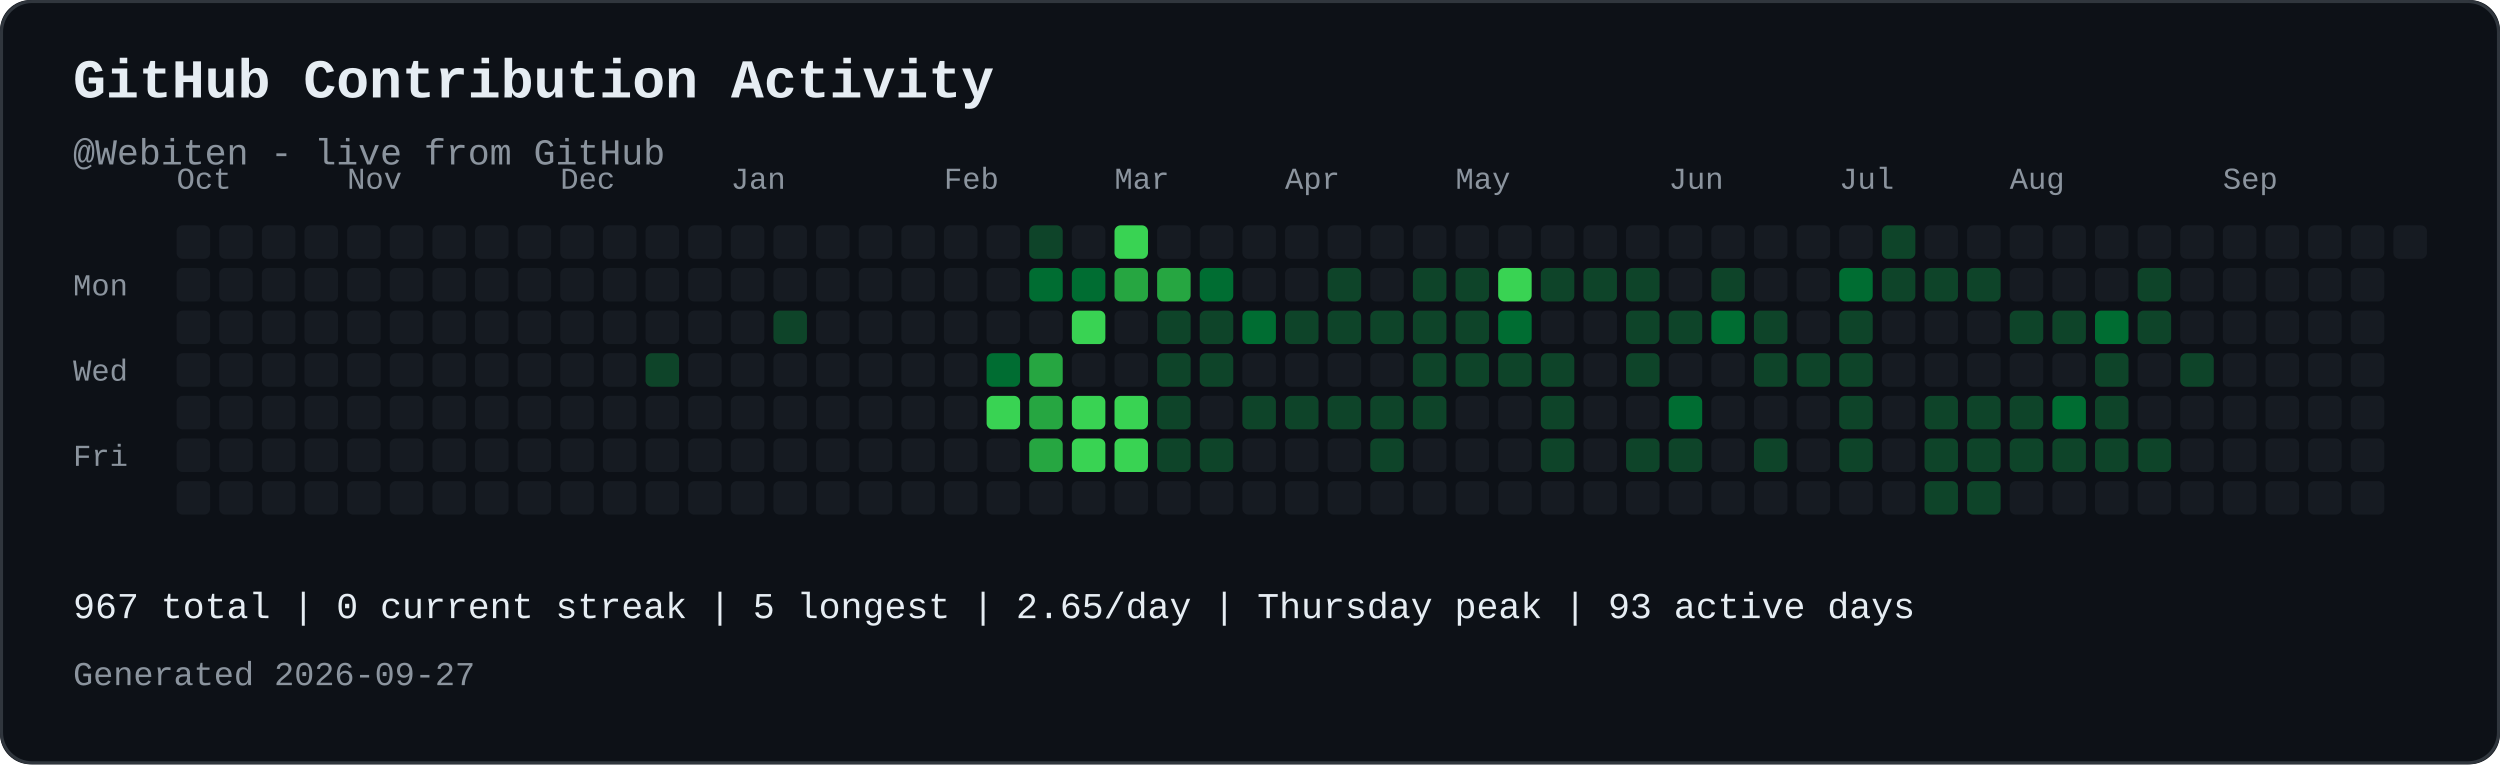
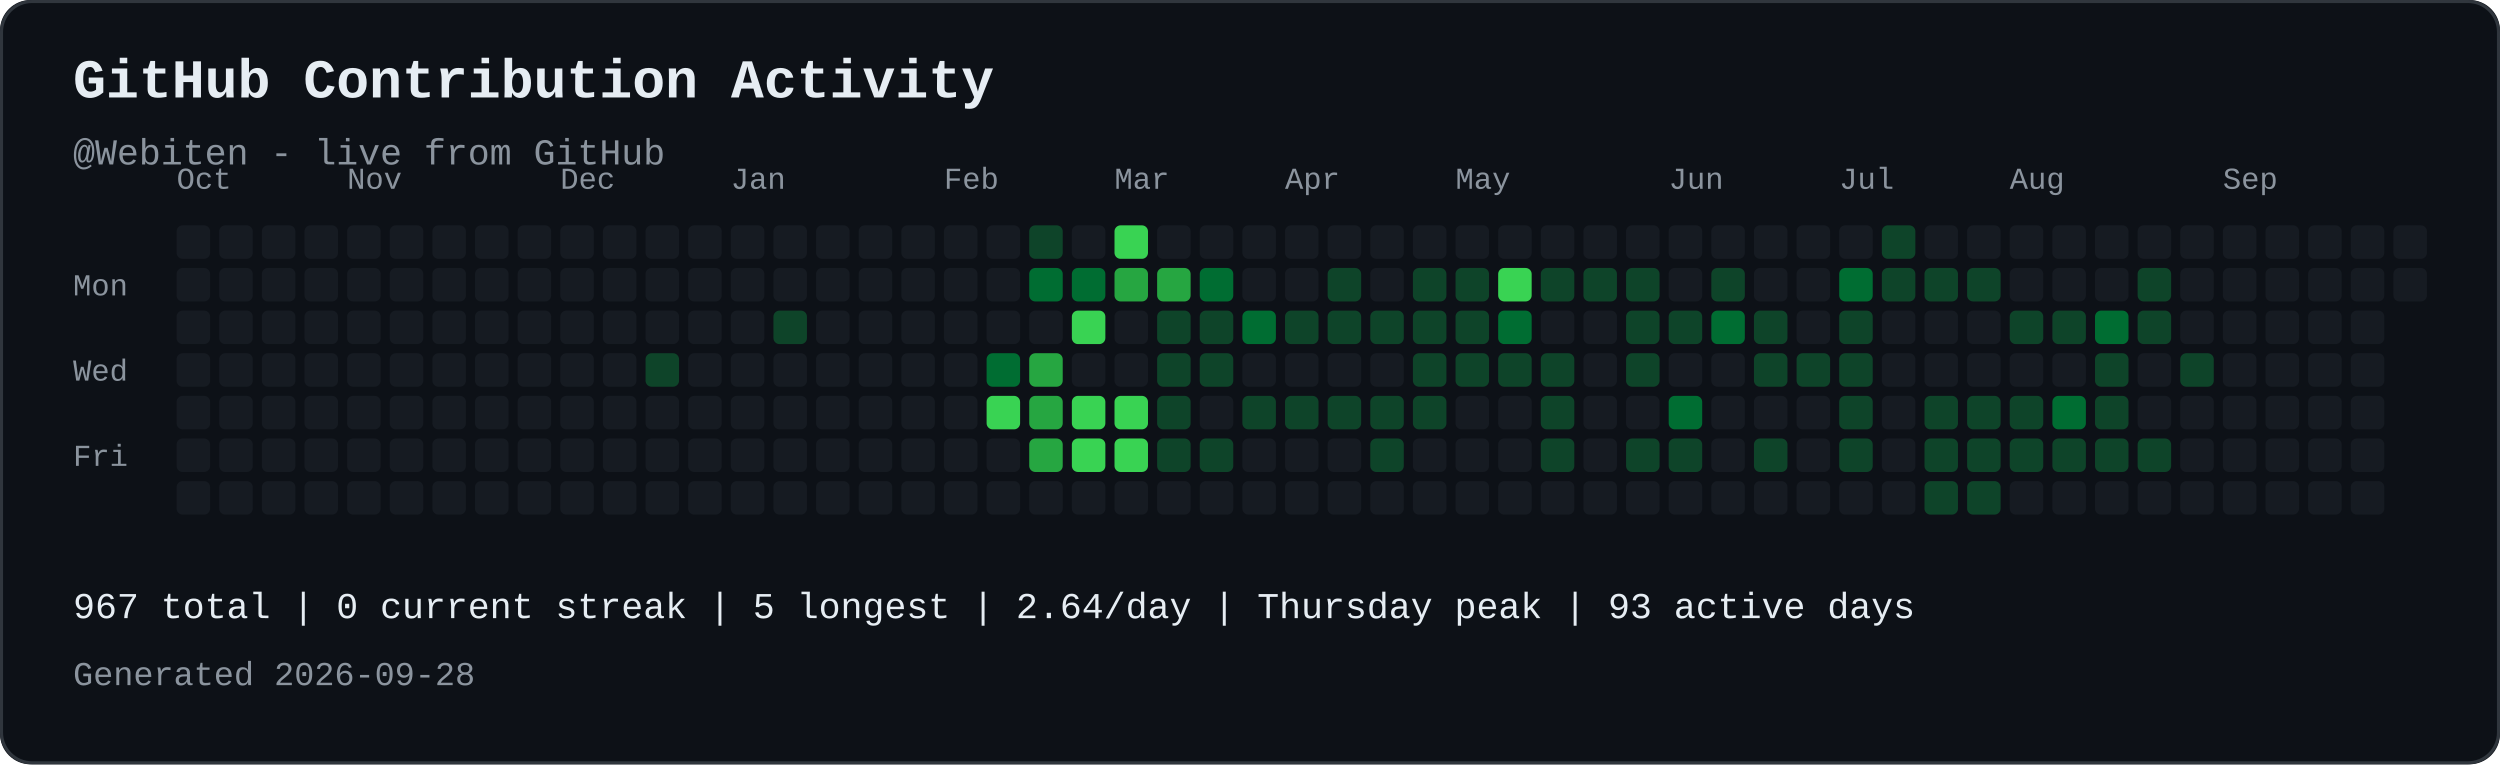
<svg xmlns="http://www.w3.org/2000/svg" width="821" height="251" viewBox="0 0 821 251" role="img" aria-labelledby="contribution-title contribution-desc" style="max-width:100%;height:auto;">
  <rect width="821" height="251" rx="10" fill="#0d1117" />
  <rect x="0.5" y="0.5" width="820" height="250" rx="10" fill="none" stroke="#30363d" />
  <text x="24" y="32" font-family="JetBrains Mono, SFMono-Regular, Consolas, Liberation Mono, monospace" font-size="18" font-weight="700" fill="#e6edf3">GitHub Contribution Activity</text>
  <text x="24" y="54" font-family="JetBrains Mono, SFMono-Regular, Consolas, Liberation Mono, monospace" font-size="12" fill="#8b949e">@Webiten - live from GitHub</text>
  <text x="58" y="62" font-family="JetBrains Mono, SFMono-Regular, Consolas, Liberation Mono, monospace" font-size="10" fill="#8b949e">Oct</text>
  <text x="114" y="62" font-family="JetBrains Mono, SFMono-Regular, Consolas, Liberation Mono, monospace" font-size="10" fill="#8b949e">Nov</text>
  <text x="184" y="62" font-family="JetBrains Mono, SFMono-Regular, Consolas, Liberation Mono, monospace" font-size="10" fill="#8b949e">Dec</text>
  <text x="240" y="62" font-family="JetBrains Mono, SFMono-Regular, Consolas, Liberation Mono, monospace" font-size="10" fill="#8b949e">Jan</text>
  <text x="310" y="62" font-family="JetBrains Mono, SFMono-Regular, Consolas, Liberation Mono, monospace" font-size="10" fill="#8b949e">Feb</text>
  <text x="366" y="62" font-family="JetBrains Mono, SFMono-Regular, Consolas, Liberation Mono, monospace" font-size="10" fill="#8b949e">Mar</text>
  <text x="422" y="62" font-family="JetBrains Mono, SFMono-Regular, Consolas, Liberation Mono, monospace" font-size="10" fill="#8b949e">Apr</text>
  <text x="478" y="62" font-family="JetBrains Mono, SFMono-Regular, Consolas, Liberation Mono, monospace" font-size="10" fill="#8b949e">May</text>
  <text x="548" y="62" font-family="JetBrains Mono, SFMono-Regular, Consolas, Liberation Mono, monospace" font-size="10" fill="#8b949e">Jun</text>
  <text x="604" y="62" font-family="JetBrains Mono, SFMono-Regular, Consolas, Liberation Mono, monospace" font-size="10" fill="#8b949e">Jul</text>
  <text x="660" y="62" font-family="JetBrains Mono, SFMono-Regular, Consolas, Liberation Mono, monospace" font-size="10" fill="#8b949e">Aug</text>
  <text x="730" y="62" font-family="JetBrains Mono, SFMono-Regular, Consolas, Liberation Mono, monospace" font-size="10" fill="#8b949e">Sep</text>
  <text x="24" y="97" font-family="JetBrains Mono, SFMono-Regular, Consolas, Liberation Mono, monospace" font-size="10" fill="#8b949e">Mon</text>
  <text x="24" y="125" font-family="JetBrains Mono, SFMono-Regular, Consolas, Liberation Mono, monospace" font-size="10" fill="#8b949e">Wed</text>
  <text x="24" y="153" font-family="JetBrains Mono, SFMono-Regular, Consolas, Liberation Mono, monospace" font-size="10" fill="#8b949e">Fri</text>
  <rect x="58" y="74" width="11" height="11" rx="2" fill="#161b22">
</rect>
  <rect x="58" y="88" width="11" height="11" rx="2" fill="#161b22">
</rect>
  <rect x="58" y="102" width="11" height="11" rx="2" fill="#161b22">
</rect>
  <rect x="58" y="116" width="11" height="11" rx="2" fill="#161b22">
</rect>
  <rect x="58" y="130" width="11" height="11" rx="2" fill="#161b22">
</rect>
  <rect x="58" y="144" width="11" height="11" rx="2" fill="#161b22">
</rect>
  <rect x="58" y="158" width="11" height="11" rx="2" fill="#161b22">
</rect>
  <rect x="72" y="74" width="11" height="11" rx="2" fill="#161b22">
</rect>
  <rect x="72" y="88" width="11" height="11" rx="2" fill="#161b22">
</rect>
  <rect x="72" y="102" width="11" height="11" rx="2" fill="#161b22">
</rect>
  <rect x="72" y="116" width="11" height="11" rx="2" fill="#161b22">
</rect>
  <rect x="72" y="130" width="11" height="11" rx="2" fill="#161b22">
</rect>
  <rect x="72" y="144" width="11" height="11" rx="2" fill="#161b22">
</rect>
  <rect x="72" y="158" width="11" height="11" rx="2" fill="#161b22">
</rect>
  <rect x="86" y="74" width="11" height="11" rx="2" fill="#161b22">
</rect>
  <rect x="86" y="88" width="11" height="11" rx="2" fill="#161b22">
</rect>
  <rect x="86" y="102" width="11" height="11" rx="2" fill="#161b22">
</rect>
  <rect x="86" y="116" width="11" height="11" rx="2" fill="#161b22">
</rect>
  <rect x="86" y="130" width="11" height="11" rx="2" fill="#161b22">
</rect>
  <rect x="86" y="144" width="11" height="11" rx="2" fill="#161b22">
</rect>
  <rect x="86" y="158" width="11" height="11" rx="2" fill="#161b22">
</rect>
  <rect x="100" y="74" width="11" height="11" rx="2" fill="#161b22">
</rect>
  <rect x="100" y="88" width="11" height="11" rx="2" fill="#161b22">
</rect>
  <rect x="100" y="102" width="11" height="11" rx="2" fill="#161b22">
</rect>
  <rect x="100" y="116" width="11" height="11" rx="2" fill="#161b22">
</rect>
  <rect x="100" y="130" width="11" height="11" rx="2" fill="#161b22">
</rect>
  <rect x="100" y="144" width="11" height="11" rx="2" fill="#161b22">
</rect>
  <rect x="100" y="158" width="11" height="11" rx="2" fill="#161b22">
</rect>
  <rect x="114" y="74" width="11" height="11" rx="2" fill="#161b22">
</rect>
  <rect x="114" y="88" width="11" height="11" rx="2" fill="#161b22">
</rect>
  <rect x="114" y="102" width="11" height="11" rx="2" fill="#161b22">
</rect>
  <rect x="114" y="116" width="11" height="11" rx="2" fill="#161b22">
</rect>
  <rect x="114" y="130" width="11" height="11" rx="2" fill="#161b22">
</rect>
  <rect x="114" y="144" width="11" height="11" rx="2" fill="#161b22">
</rect>
  <rect x="114" y="158" width="11" height="11" rx="2" fill="#161b22">
</rect>
  <rect x="128" y="74" width="11" height="11" rx="2" fill="#161b22">
</rect>
  <rect x="128" y="88" width="11" height="11" rx="2" fill="#161b22">
</rect>
  <rect x="128" y="102" width="11" height="11" rx="2" fill="#161b22">
</rect>
  <rect x="128" y="116" width="11" height="11" rx="2" fill="#161b22">
</rect>
  <rect x="128" y="130" width="11" height="11" rx="2" fill="#161b22">
</rect>
  <rect x="128" y="144" width="11" height="11" rx="2" fill="#161b22">
</rect>
  <rect x="128" y="158" width="11" height="11" rx="2" fill="#161b22">
</rect>
  <rect x="142" y="74" width="11" height="11" rx="2" fill="#161b22">
</rect>
  <rect x="142" y="88" width="11" height="11" rx="2" fill="#161b22">
</rect>
  <rect x="142" y="102" width="11" height="11" rx="2" fill="#161b22">
</rect>
  <rect x="142" y="116" width="11" height="11" rx="2" fill="#161b22">
</rect>
  <rect x="142" y="130" width="11" height="11" rx="2" fill="#161b22">
</rect>
  <rect x="142" y="144" width="11" height="11" rx="2" fill="#161b22">
</rect>
  <rect x="142" y="158" width="11" height="11" rx="2" fill="#161b22">
</rect>
  <rect x="156" y="74" width="11" height="11" rx="2" fill="#161b22">
</rect>
  <rect x="156" y="88" width="11" height="11" rx="2" fill="#161b22">
</rect>
  <rect x="156" y="102" width="11" height="11" rx="2" fill="#161b22">
</rect>
  <rect x="156" y="116" width="11" height="11" rx="2" fill="#161b22">
</rect>
  <rect x="156" y="130" width="11" height="11" rx="2" fill="#161b22">
</rect>
  <rect x="156" y="144" width="11" height="11" rx="2" fill="#161b22">
</rect>
  <rect x="156" y="158" width="11" height="11" rx="2" fill="#161b22">
</rect>
  <rect x="170" y="74" width="11" height="11" rx="2" fill="#161b22">
</rect>
  <rect x="170" y="88" width="11" height="11" rx="2" fill="#161b22">
</rect>
  <rect x="170" y="102" width="11" height="11" rx="2" fill="#161b22">
</rect>
  <rect x="170" y="116" width="11" height="11" rx="2" fill="#161b22">
</rect>
  <rect x="170" y="130" width="11" height="11" rx="2" fill="#161b22">
</rect>
  <rect x="170" y="144" width="11" height="11" rx="2" fill="#161b22">
</rect>
  <rect x="170" y="158" width="11" height="11" rx="2" fill="#161b22">
</rect>
  <rect x="184" y="74" width="11" height="11" rx="2" fill="#161b22">
</rect>
  <rect x="184" y="88" width="11" height="11" rx="2" fill="#161b22">
</rect>
  <rect x="184" y="102" width="11" height="11" rx="2" fill="#161b22">
</rect>
  <rect x="184" y="116" width="11" height="11" rx="2" fill="#161b22">
</rect>
  <rect x="184" y="130" width="11" height="11" rx="2" fill="#161b22">
</rect>
  <rect x="184" y="144" width="11" height="11" rx="2" fill="#161b22">
</rect>
  <rect x="184" y="158" width="11" height="11" rx="2" fill="#161b22">
</rect>
  <rect x="198" y="74" width="11" height="11" rx="2" fill="#161b22">
</rect>
  <rect x="198" y="88" width="11" height="11" rx="2" fill="#161b22">
</rect>
  <rect x="198" y="102" width="11" height="11" rx="2" fill="#161b22">
</rect>
  <rect x="198" y="116" width="11" height="11" rx="2" fill="#161b22">
</rect>
  <rect x="198" y="130" width="11" height="11" rx="2" fill="#161b22">
</rect>
  <rect x="198" y="144" width="11" height="11" rx="2" fill="#161b22">
</rect>
  <rect x="198" y="158" width="11" height="11" rx="2" fill="#161b22">
</rect>
  <rect x="212" y="74" width="11" height="11" rx="2" fill="#161b22">
</rect>
  <rect x="212" y="88" width="11" height="11" rx="2" fill="#161b22">
</rect>
  <rect x="212" y="102" width="11" height="11" rx="2" fill="#161b22">
</rect>
  <rect x="212" y="116" width="11" height="11" rx="2" fill="#0e4429">
</rect>
  <rect x="212" y="130" width="11" height="11" rx="2" fill="#161b22">
</rect>
  <rect x="212" y="144" width="11" height="11" rx="2" fill="#161b22">
</rect>
  <rect x="212" y="158" width="11" height="11" rx="2" fill="#161b22">
</rect>
  <rect x="226" y="74" width="11" height="11" rx="2" fill="#161b22">
</rect>
  <rect x="226" y="88" width="11" height="11" rx="2" fill="#161b22">
</rect>
  <rect x="226" y="102" width="11" height="11" rx="2" fill="#161b22">
</rect>
  <rect x="226" y="116" width="11" height="11" rx="2" fill="#161b22">
</rect>
  <rect x="226" y="130" width="11" height="11" rx="2" fill="#161b22">
</rect>
  <rect x="226" y="144" width="11" height="11" rx="2" fill="#161b22">
</rect>
  <rect x="226" y="158" width="11" height="11" rx="2" fill="#161b22">
</rect>
  <rect x="240" y="74" width="11" height="11" rx="2" fill="#161b22">
</rect>
  <rect x="240" y="88" width="11" height="11" rx="2" fill="#161b22">
</rect>
  <rect x="240" y="102" width="11" height="11" rx="2" fill="#161b22">
</rect>
  <rect x="240" y="116" width="11" height="11" rx="2" fill="#161b22">
</rect>
  <rect x="240" y="130" width="11" height="11" rx="2" fill="#161b22">
</rect>
  <rect x="240" y="144" width="11" height="11" rx="2" fill="#161b22">
</rect>
  <rect x="240" y="158" width="11" height="11" rx="2" fill="#161b22">
</rect>
  <rect x="254" y="74" width="11" height="11" rx="2" fill="#161b22">
</rect>
  <rect x="254" y="88" width="11" height="11" rx="2" fill="#161b22">
</rect>
  <rect x="254" y="102" width="11" height="11" rx="2" fill="#0e4429">
</rect>
  <rect x="254" y="116" width="11" height="11" rx="2" fill="#161b22">
</rect>
  <rect x="254" y="130" width="11" height="11" rx="2" fill="#161b22">
</rect>
  <rect x="254" y="144" width="11" height="11" rx="2" fill="#161b22">
</rect>
  <rect x="254" y="158" width="11" height="11" rx="2" fill="#161b22">
</rect>
  <rect x="268" y="74" width="11" height="11" rx="2" fill="#161b22">
</rect>
  <rect x="268" y="88" width="11" height="11" rx="2" fill="#161b22">
</rect>
  <rect x="268" y="102" width="11" height="11" rx="2" fill="#161b22">
</rect>
  <rect x="268" y="116" width="11" height="11" rx="2" fill="#161b22">
</rect>
  <rect x="268" y="130" width="11" height="11" rx="2" fill="#161b22">
</rect>
  <rect x="268" y="144" width="11" height="11" rx="2" fill="#161b22">
</rect>
  <rect x="268" y="158" width="11" height="11" rx="2" fill="#161b22">
</rect>
  <rect x="282" y="74" width="11" height="11" rx="2" fill="#161b22">
</rect>
  <rect x="282" y="88" width="11" height="11" rx="2" fill="#161b22">
</rect>
  <rect x="282" y="102" width="11" height="11" rx="2" fill="#161b22">
</rect>
  <rect x="282" y="116" width="11" height="11" rx="2" fill="#161b22">
</rect>
  <rect x="282" y="130" width="11" height="11" rx="2" fill="#161b22">
</rect>
  <rect x="282" y="144" width="11" height="11" rx="2" fill="#161b22">
</rect>
  <rect x="282" y="158" width="11" height="11" rx="2" fill="#161b22">
</rect>
  <rect x="296" y="74" width="11" height="11" rx="2" fill="#161b22">
</rect>
  <rect x="296" y="88" width="11" height="11" rx="2" fill="#161b22">
</rect>
  <rect x="296" y="102" width="11" height="11" rx="2" fill="#161b22">
</rect>
  <rect x="296" y="116" width="11" height="11" rx="2" fill="#161b22">
</rect>
  <rect x="296" y="130" width="11" height="11" rx="2" fill="#161b22">
</rect>
  <rect x="296" y="144" width="11" height="11" rx="2" fill="#161b22">
</rect>
  <rect x="296" y="158" width="11" height="11" rx="2" fill="#161b22">
</rect>
  <rect x="310" y="74" width="11" height="11" rx="2" fill="#161b22">
</rect>
  <rect x="310" y="88" width="11" height="11" rx="2" fill="#161b22">
</rect>
  <rect x="310" y="102" width="11" height="11" rx="2" fill="#161b22">
</rect>
  <rect x="310" y="116" width="11" height="11" rx="2" fill="#161b22">
</rect>
  <rect x="310" y="130" width="11" height="11" rx="2" fill="#161b22">
</rect>
  <rect x="310" y="144" width="11" height="11" rx="2" fill="#161b22">
</rect>
  <rect x="310" y="158" width="11" height="11" rx="2" fill="#161b22">
</rect>
  <rect x="324" y="74" width="11" height="11" rx="2" fill="#161b22">
</rect>
  <rect x="324" y="88" width="11" height="11" rx="2" fill="#161b22">
</rect>
  <rect x="324" y="102" width="11" height="11" rx="2" fill="#161b22">
</rect>
  <rect x="324" y="116" width="11" height="11" rx="2" fill="#006d32">
</rect>
  <rect x="324" y="130" width="11" height="11" rx="2" fill="#39d353">
</rect>
  <rect x="324" y="144" width="11" height="11" rx="2" fill="#161b22">
</rect>
  <rect x="324" y="158" width="11" height="11" rx="2" fill="#161b22">
</rect>
  <rect x="338" y="74" width="11" height="11" rx="2" fill="#0e4429">
</rect>
  <rect x="338" y="88" width="11" height="11" rx="2" fill="#006d32">
</rect>
  <rect x="338" y="102" width="11" height="11" rx="2" fill="#161b22">
</rect>
  <rect x="338" y="116" width="11" height="11" rx="2" fill="#26a641">
</rect>
  <rect x="338" y="130" width="11" height="11" rx="2" fill="#26a641">
</rect>
  <rect x="338" y="144" width="11" height="11" rx="2" fill="#26a641">
</rect>
  <rect x="338" y="158" width="11" height="11" rx="2" fill="#161b22">
</rect>
  <rect x="352" y="74" width="11" height="11" rx="2" fill="#161b22">
</rect>
  <rect x="352" y="88" width="11" height="11" rx="2" fill="#006d32">
</rect>
  <rect x="352" y="102" width="11" height="11" rx="2" fill="#39d353">
</rect>
  <rect x="352" y="116" width="11" height="11" rx="2" fill="#161b22">
</rect>
  <rect x="352" y="130" width="11" height="11" rx="2" fill="#39d353">
</rect>
  <rect x="352" y="144" width="11" height="11" rx="2" fill="#39d353">
</rect>
  <rect x="352" y="158" width="11" height="11" rx="2" fill="#161b22">
</rect>
  <rect x="366" y="74" width="11" height="11" rx="2" fill="#39d353">
</rect>
  <rect x="366" y="88" width="11" height="11" rx="2" fill="#26a641">
</rect>
  <rect x="366" y="102" width="11" height="11" rx="2" fill="#161b22">
</rect>
  <rect x="366" y="116" width="11" height="11" rx="2" fill="#161b22">
</rect>
  <rect x="366" y="130" width="11" height="11" rx="2" fill="#39d353">
</rect>
  <rect x="366" y="144" width="11" height="11" rx="2" fill="#39d353">
</rect>
  <rect x="366" y="158" width="11" height="11" rx="2" fill="#161b22">
</rect>
  <rect x="380" y="74" width="11" height="11" rx="2" fill="#161b22">
</rect>
  <rect x="380" y="88" width="11" height="11" rx="2" fill="#26a641">
</rect>
  <rect x="380" y="102" width="11" height="11" rx="2" fill="#0e4429">
</rect>
  <rect x="380" y="116" width="11" height="11" rx="2" fill="#0e4429">
</rect>
  <rect x="380" y="130" width="11" height="11" rx="2" fill="#0e4429">
</rect>
  <rect x="380" y="144" width="11" height="11" rx="2" fill="#0e4429">
</rect>
  <rect x="380" y="158" width="11" height="11" rx="2" fill="#161b22">
</rect>
  <rect x="394" y="74" width="11" height="11" rx="2" fill="#161b22">
</rect>
  <rect x="394" y="88" width="11" height="11" rx="2" fill="#006d32">
</rect>
  <rect x="394" y="102" width="11" height="11" rx="2" fill="#0e4429">
</rect>
  <rect x="394" y="116" width="11" height="11" rx="2" fill="#0e4429">
</rect>
  <rect x="394" y="130" width="11" height="11" rx="2" fill="#161b22">
</rect>
  <rect x="394" y="144" width="11" height="11" rx="2" fill="#0e4429">
</rect>
  <rect x="394" y="158" width="11" height="11" rx="2" fill="#161b22">
</rect>
  <rect x="408" y="74" width="11" height="11" rx="2" fill="#161b22">
</rect>
  <rect x="408" y="88" width="11" height="11" rx="2" fill="#161b22">
</rect>
  <rect x="408" y="102" width="11" height="11" rx="2" fill="#006d32">
</rect>
  <rect x="408" y="116" width="11" height="11" rx="2" fill="#161b22">
</rect>
  <rect x="408" y="130" width="11" height="11" rx="2" fill="#0e4429">
</rect>
  <rect x="408" y="144" width="11" height="11" rx="2" fill="#161b22">
</rect>
  <rect x="408" y="158" width="11" height="11" rx="2" fill="#161b22">
</rect>
  <rect x="422" y="74" width="11" height="11" rx="2" fill="#161b22">
</rect>
  <rect x="422" y="88" width="11" height="11" rx="2" fill="#161b22">
</rect>
  <rect x="422" y="102" width="11" height="11" rx="2" fill="#0e4429">
</rect>
  <rect x="422" y="116" width="11" height="11" rx="2" fill="#161b22">
</rect>
  <rect x="422" y="130" width="11" height="11" rx="2" fill="#0e4429">
</rect>
  <rect x="422" y="144" width="11" height="11" rx="2" fill="#161b22">
</rect>
  <rect x="422" y="158" width="11" height="11" rx="2" fill="#161b22">
</rect>
  <rect x="436" y="74" width="11" height="11" rx="2" fill="#161b22">
</rect>
  <rect x="436" y="88" width="11" height="11" rx="2" fill="#0e4429">
</rect>
  <rect x="436" y="102" width="11" height="11" rx="2" fill="#0e4429">
</rect>
  <rect x="436" y="116" width="11" height="11" rx="2" fill="#161b22">
</rect>
  <rect x="436" y="130" width="11" height="11" rx="2" fill="#0e4429">
</rect>
  <rect x="436" y="144" width="11" height="11" rx="2" fill="#161b22">
</rect>
  <rect x="436" y="158" width="11" height="11" rx="2" fill="#161b22">
</rect>
  <rect x="450" y="74" width="11" height="11" rx="2" fill="#161b22">
</rect>
  <rect x="450" y="88" width="11" height="11" rx="2" fill="#161b22">
</rect>
  <rect x="450" y="102" width="11" height="11" rx="2" fill="#0e4429">
</rect>
  <rect x="450" y="116" width="11" height="11" rx="2" fill="#161b22">
</rect>
  <rect x="450" y="130" width="11" height="11" rx="2" fill="#0e4429">
</rect>
  <rect x="450" y="144" width="11" height="11" rx="2" fill="#0e4429">
</rect>
  <rect x="450" y="158" width="11" height="11" rx="2" fill="#161b22">
</rect>
  <rect x="464" y="74" width="11" height="11" rx="2" fill="#161b22">
</rect>
  <rect x="464" y="88" width="11" height="11" rx="2" fill="#0e4429">
</rect>
  <rect x="464" y="102" width="11" height="11" rx="2" fill="#0e4429">
</rect>
  <rect x="464" y="116" width="11" height="11" rx="2" fill="#0e4429">
</rect>
  <rect x="464" y="130" width="11" height="11" rx="2" fill="#0e4429">
</rect>
  <rect x="464" y="144" width="11" height="11" rx="2" fill="#161b22">
</rect>
  <rect x="464" y="158" width="11" height="11" rx="2" fill="#161b22">
</rect>
  <rect x="478" y="74" width="11" height="11" rx="2" fill="#161b22">
</rect>
  <rect x="478" y="88" width="11" height="11" rx="2" fill="#0e4429">
</rect>
  <rect x="478" y="102" width="11" height="11" rx="2" fill="#0e4429">
</rect>
  <rect x="478" y="116" width="11" height="11" rx="2" fill="#0e4429">
</rect>
  <rect x="478" y="130" width="11" height="11" rx="2" fill="#161b22">
</rect>
  <rect x="478" y="144" width="11" height="11" rx="2" fill="#161b22">
</rect>
  <rect x="478" y="158" width="11" height="11" rx="2" fill="#161b22">
</rect>
  <rect x="492" y="74" width="11" height="11" rx="2" fill="#161b22">
</rect>
  <rect x="492" y="88" width="11" height="11" rx="2" fill="#39d353">
</rect>
  <rect x="492" y="102" width="11" height="11" rx="2" fill="#006d32">
</rect>
  <rect x="492" y="116" width="11" height="11" rx="2" fill="#0e4429">
</rect>
  <rect x="492" y="130" width="11" height="11" rx="2" fill="#161b22">
</rect>
  <rect x="492" y="144" width="11" height="11" rx="2" fill="#161b22">
</rect>
  <rect x="492" y="158" width="11" height="11" rx="2" fill="#161b22">
</rect>
  <rect x="506" y="74" width="11" height="11" rx="2" fill="#161b22">
</rect>
  <rect x="506" y="88" width="11" height="11" rx="2" fill="#0e4429">
</rect>
  <rect x="506" y="102" width="11" height="11" rx="2" fill="#161b22">
</rect>
  <rect x="506" y="116" width="11" height="11" rx="2" fill="#0e4429">
</rect>
  <rect x="506" y="130" width="11" height="11" rx="2" fill="#0e4429">
</rect>
  <rect x="506" y="144" width="11" height="11" rx="2" fill="#0e4429">
</rect>
  <rect x="506" y="158" width="11" height="11" rx="2" fill="#161b22">
</rect>
  <rect x="520" y="74" width="11" height="11" rx="2" fill="#161b22">
</rect>
  <rect x="520" y="88" width="11" height="11" rx="2" fill="#0e4429">
</rect>
  <rect x="520" y="102" width="11" height="11" rx="2" fill="#161b22">
</rect>
  <rect x="520" y="116" width="11" height="11" rx="2" fill="#161b22">
</rect>
  <rect x="520" y="130" width="11" height="11" rx="2" fill="#161b22">
</rect>
  <rect x="520" y="144" width="11" height="11" rx="2" fill="#161b22">
</rect>
  <rect x="520" y="158" width="11" height="11" rx="2" fill="#161b22">
</rect>
  <rect x="534" y="74" width="11" height="11" rx="2" fill="#161b22">
</rect>
  <rect x="534" y="88" width="11" height="11" rx="2" fill="#0e4429">
</rect>
  <rect x="534" y="102" width="11" height="11" rx="2" fill="#0e4429">
</rect>
  <rect x="534" y="116" width="11" height="11" rx="2" fill="#0e4429">
</rect>
  <rect x="534" y="130" width="11" height="11" rx="2" fill="#161b22">
</rect>
  <rect x="534" y="144" width="11" height="11" rx="2" fill="#0e4429">
</rect>
  <rect x="534" y="158" width="11" height="11" rx="2" fill="#161b22">
</rect>
  <rect x="548" y="74" width="11" height="11" rx="2" fill="#161b22">
</rect>
  <rect x="548" y="88" width="11" height="11" rx="2" fill="#161b22">
</rect>
  <rect x="548" y="102" width="11" height="11" rx="2" fill="#0e4429">
</rect>
  <rect x="548" y="116" width="11" height="11" rx="2" fill="#161b22">
</rect>
  <rect x="548" y="130" width="11" height="11" rx="2" fill="#006d32">
</rect>
  <rect x="548" y="144" width="11" height="11" rx="2" fill="#0e4429">
</rect>
  <rect x="548" y="158" width="11" height="11" rx="2" fill="#161b22">
</rect>
  <rect x="562" y="74" width="11" height="11" rx="2" fill="#161b22">
</rect>
  <rect x="562" y="88" width="11" height="11" rx="2" fill="#0e4429">
</rect>
  <rect x="562" y="102" width="11" height="11" rx="2" fill="#006d32">
</rect>
  <rect x="562" y="116" width="11" height="11" rx="2" fill="#161b22">
</rect>
  <rect x="562" y="130" width="11" height="11" rx="2" fill="#161b22">
</rect>
  <rect x="562" y="144" width="11" height="11" rx="2" fill="#161b22">
</rect>
  <rect x="562" y="158" width="11" height="11" rx="2" fill="#161b22">
</rect>
  <rect x="576" y="74" width="11" height="11" rx="2" fill="#161b22">
</rect>
  <rect x="576" y="88" width="11" height="11" rx="2" fill="#161b22">
</rect>
  <rect x="576" y="102" width="11" height="11" rx="2" fill="#0e4429">
</rect>
  <rect x="576" y="116" width="11" height="11" rx="2" fill="#0e4429">
</rect>
  <rect x="576" y="130" width="11" height="11" rx="2" fill="#161b22">
</rect>
  <rect x="576" y="144" width="11" height="11" rx="2" fill="#0e4429">
</rect>
  <rect x="576" y="158" width="11" height="11" rx="2" fill="#161b22">
</rect>
  <rect x="590" y="74" width="11" height="11" rx="2" fill="#161b22">
</rect>
  <rect x="590" y="88" width="11" height="11" rx="2" fill="#161b22">
</rect>
  <rect x="590" y="102" width="11" height="11" rx="2" fill="#161b22">
</rect>
  <rect x="590" y="116" width="11" height="11" rx="2" fill="#0e4429">
</rect>
  <rect x="590" y="130" width="11" height="11" rx="2" fill="#161b22">
</rect>
  <rect x="590" y="144" width="11" height="11" rx="2" fill="#161b22">
</rect>
  <rect x="590" y="158" width="11" height="11" rx="2" fill="#161b22">
</rect>
  <rect x="604" y="74" width="11" height="11" rx="2" fill="#161b22">
</rect>
  <rect x="604" y="88" width="11" height="11" rx="2" fill="#006d32">
</rect>
  <rect x="604" y="102" width="11" height="11" rx="2" fill="#0e4429">
</rect>
  <rect x="604" y="116" width="11" height="11" rx="2" fill="#0e4429">
</rect>
  <rect x="604" y="130" width="11" height="11" rx="2" fill="#0e4429">
</rect>
  <rect x="604" y="144" width="11" height="11" rx="2" fill="#0e4429">
</rect>
  <rect x="604" y="158" width="11" height="11" rx="2" fill="#161b22">
</rect>
  <rect x="618" y="74" width="11" height="11" rx="2" fill="#0e4429">
</rect>
  <rect x="618" y="88" width="11" height="11" rx="2" fill="#0e4429">
</rect>
  <rect x="618" y="102" width="11" height="11" rx="2" fill="#161b22">
</rect>
  <rect x="618" y="116" width="11" height="11" rx="2" fill="#161b22">
</rect>
  <rect x="618" y="130" width="11" height="11" rx="2" fill="#161b22">
</rect>
  <rect x="618" y="144" width="11" height="11" rx="2" fill="#161b22">
</rect>
  <rect x="618" y="158" width="11" height="11" rx="2" fill="#161b22">
</rect>
  <rect x="632" y="74" width="11" height="11" rx="2" fill="#161b22">
</rect>
  <rect x="632" y="88" width="11" height="11" rx="2" fill="#0e4429">
</rect>
  <rect x="632" y="102" width="11" height="11" rx="2" fill="#161b22">
</rect>
  <rect x="632" y="116" width="11" height="11" rx="2" fill="#161b22">
</rect>
  <rect x="632" y="130" width="11" height="11" rx="2" fill="#0e4429">
</rect>
  <rect x="632" y="144" width="11" height="11" rx="2" fill="#0e4429">
</rect>
  <rect x="632" y="158" width="11" height="11" rx="2" fill="#0e4429">
</rect>
  <rect x="646" y="74" width="11" height="11" rx="2" fill="#161b22">
</rect>
  <rect x="646" y="88" width="11" height="11" rx="2" fill="#0e4429">
</rect>
  <rect x="646" y="102" width="11" height="11" rx="2" fill="#161b22">
</rect>
  <rect x="646" y="116" width="11" height="11" rx="2" fill="#161b22">
</rect>
  <rect x="646" y="130" width="11" height="11" rx="2" fill="#0e4429">
</rect>
  <rect x="646" y="144" width="11" height="11" rx="2" fill="#0e4429">
</rect>
  <rect x="646" y="158" width="11" height="11" rx="2" fill="#0e4429">
</rect>
  <rect x="660" y="74" width="11" height="11" rx="2" fill="#161b22">
</rect>
  <rect x="660" y="88" width="11" height="11" rx="2" fill="#161b22">
</rect>
  <rect x="660" y="102" width="11" height="11" rx="2" fill="#0e4429">
</rect>
  <rect x="660" y="116" width="11" height="11" rx="2" fill="#161b22">
</rect>
  <rect x="660" y="130" width="11" height="11" rx="2" fill="#0e4429">
</rect>
  <rect x="660" y="144" width="11" height="11" rx="2" fill="#0e4429">
</rect>
  <rect x="660" y="158" width="11" height="11" rx="2" fill="#161b22">
</rect>
  <rect x="674" y="74" width="11" height="11" rx="2" fill="#161b22">
</rect>
  <rect x="674" y="88" width="11" height="11" rx="2" fill="#161b22">
</rect>
  <rect x="674" y="102" width="11" height="11" rx="2" fill="#0e4429">
</rect>
  <rect x="674" y="116" width="11" height="11" rx="2" fill="#161b22">
</rect>
  <rect x="674" y="130" width="11" height="11" rx="2" fill="#006d32">
</rect>
  <rect x="674" y="144" width="11" height="11" rx="2" fill="#0e4429">
</rect>
  <rect x="674" y="158" width="11" height="11" rx="2" fill="#161b22">
</rect>
  <rect x="688" y="74" width="11" height="11" rx="2" fill="#161b22">
</rect>
  <rect x="688" y="88" width="11" height="11" rx="2" fill="#161b22">
</rect>
  <rect x="688" y="102" width="11" height="11" rx="2" fill="#006d32">
</rect>
  <rect x="688" y="116" width="11" height="11" rx="2" fill="#0e4429">
</rect>
  <rect x="688" y="130" width="11" height="11" rx="2" fill="#0e4429">
</rect>
  <rect x="688" y="144" width="11" height="11" rx="2" fill="#0e4429">
</rect>
  <rect x="688" y="158" width="11" height="11" rx="2" fill="#161b22">
</rect>
  <rect x="702" y="74" width="11" height="11" rx="2" fill="#161b22">
</rect>
  <rect x="702" y="88" width="11" height="11" rx="2" fill="#0e4429">
</rect>
  <rect x="702" y="102" width="11" height="11" rx="2" fill="#0e4429">
</rect>
  <rect x="702" y="116" width="11" height="11" rx="2" fill="#161b22">
</rect>
  <rect x="702" y="130" width="11" height="11" rx="2" fill="#161b22">
</rect>
  <rect x="702" y="144" width="11" height="11" rx="2" fill="#0e4429">
</rect>
  <rect x="702" y="158" width="11" height="11" rx="2" fill="#161b22">
</rect>
  <rect x="716" y="74" width="11" height="11" rx="2" fill="#161b22">
</rect>
  <rect x="716" y="88" width="11" height="11" rx="2" fill="#161b22">
</rect>
  <rect x="716" y="102" width="11" height="11" rx="2" fill="#161b22">
</rect>
  <rect x="716" y="116" width="11" height="11" rx="2" fill="#0e4429">
</rect>
  <rect x="716" y="130" width="11" height="11" rx="2" fill="#161b22">
</rect>
  <rect x="716" y="144" width="11" height="11" rx="2" fill="#161b22">
</rect>
  <rect x="716" y="158" width="11" height="11" rx="2" fill="#161b22">
</rect>
  <rect x="730" y="74" width="11" height="11" rx="2" fill="#161b22">
</rect>
  <rect x="730" y="88" width="11" height="11" rx="2" fill="#161b22">
</rect>
  <rect x="730" y="102" width="11" height="11" rx="2" fill="#161b22">
</rect>
  <rect x="730" y="116" width="11" height="11" rx="2" fill="#161b22">
</rect>
  <rect x="730" y="130" width="11" height="11" rx="2" fill="#161b22">
</rect>
  <rect x="730" y="144" width="11" height="11" rx="2" fill="#161b22">
</rect>
  <rect x="730" y="158" width="11" height="11" rx="2" fill="#161b22">
</rect>
  <rect x="744" y="74" width="11" height="11" rx="2" fill="#161b22">
</rect>
  <rect x="744" y="88" width="11" height="11" rx="2" fill="#161b22">
</rect>
  <rect x="744" y="102" width="11" height="11" rx="2" fill="#161b22">
</rect>
  <rect x="744" y="116" width="11" height="11" rx="2" fill="#161b22">
</rect>
  <rect x="744" y="130" width="11" height="11" rx="2" fill="#161b22">
</rect>
  <rect x="744" y="144" width="11" height="11" rx="2" fill="#161b22">
</rect>
  <rect x="744" y="158" width="11" height="11" rx="2" fill="#161b22">
</rect>
  <rect x="758" y="74" width="11" height="11" rx="2" fill="#161b22">
</rect>
  <rect x="758" y="88" width="11" height="11" rx="2" fill="#161b22">
</rect>
  <rect x="758" y="102" width="11" height="11" rx="2" fill="#161b22">
</rect>
  <rect x="758" y="116" width="11" height="11" rx="2" fill="#161b22">
</rect>
  <rect x="758" y="130" width="11" height="11" rx="2" fill="#161b22">
</rect>
  <rect x="758" y="144" width="11" height="11" rx="2" fill="#161b22">
</rect>
  <rect x="758" y="158" width="11" height="11" rx="2" fill="#161b22">
</rect>
  <rect x="772" y="74" width="11" height="11" rx="2" fill="#161b22">
</rect>
  <rect x="772" y="88" width="11" height="11" rx="2" fill="#161b22">
</rect>
  <rect x="772" y="102" width="11" height="11" rx="2" fill="#161b22">
</rect>
  <rect x="772" y="116" width="11" height="11" rx="2" fill="#161b22">
</rect>
  <rect x="772" y="130" width="11" height="11" rx="2" fill="#161b22">
</rect>
  <rect x="772" y="144" width="11" height="11" rx="2" fill="#161b22">
</rect>
  <rect x="772" y="158" width="11" height="11" rx="2" fill="#161b22">
</rect>
  <rect x="786" y="74" width="11" height="11" rx="2" fill="#161b22">
</rect>
-   <text x="24" y="203" font-family="JetBrains Mono, SFMono-Regular, Consolas, Liberation Mono, monospace" font-size="12" fill="#e6edf3">967 total | 0 current streak | 5 longest | 2.65/day | Thursday peak | 93 active days</text>
-   <text x="24" y="225" font-family="JetBrains Mono, SFMono-Regular, Consolas, Liberation Mono, monospace" font-size="11" fill="#8b949e">Generated 2026-09-27</text>
+   <rect x="786" y="88" width="11" height="11" rx="2" fill="#161b22">
+ </rect>
+   <text x="24" y="203" font-family="JetBrains Mono, SFMono-Regular, Consolas, Liberation Mono, monospace" font-size="12" fill="#e6edf3">967 total | 0 current streak | 5 longest | 2.64/day | Thursday peak | 93 active days</text>
+   <text x="24" y="225" font-family="JetBrains Mono, SFMono-Regular, Consolas, Liberation Mono, monospace" font-size="11" fill="#8b949e">Generated 2026-09-28</text>
</svg>
